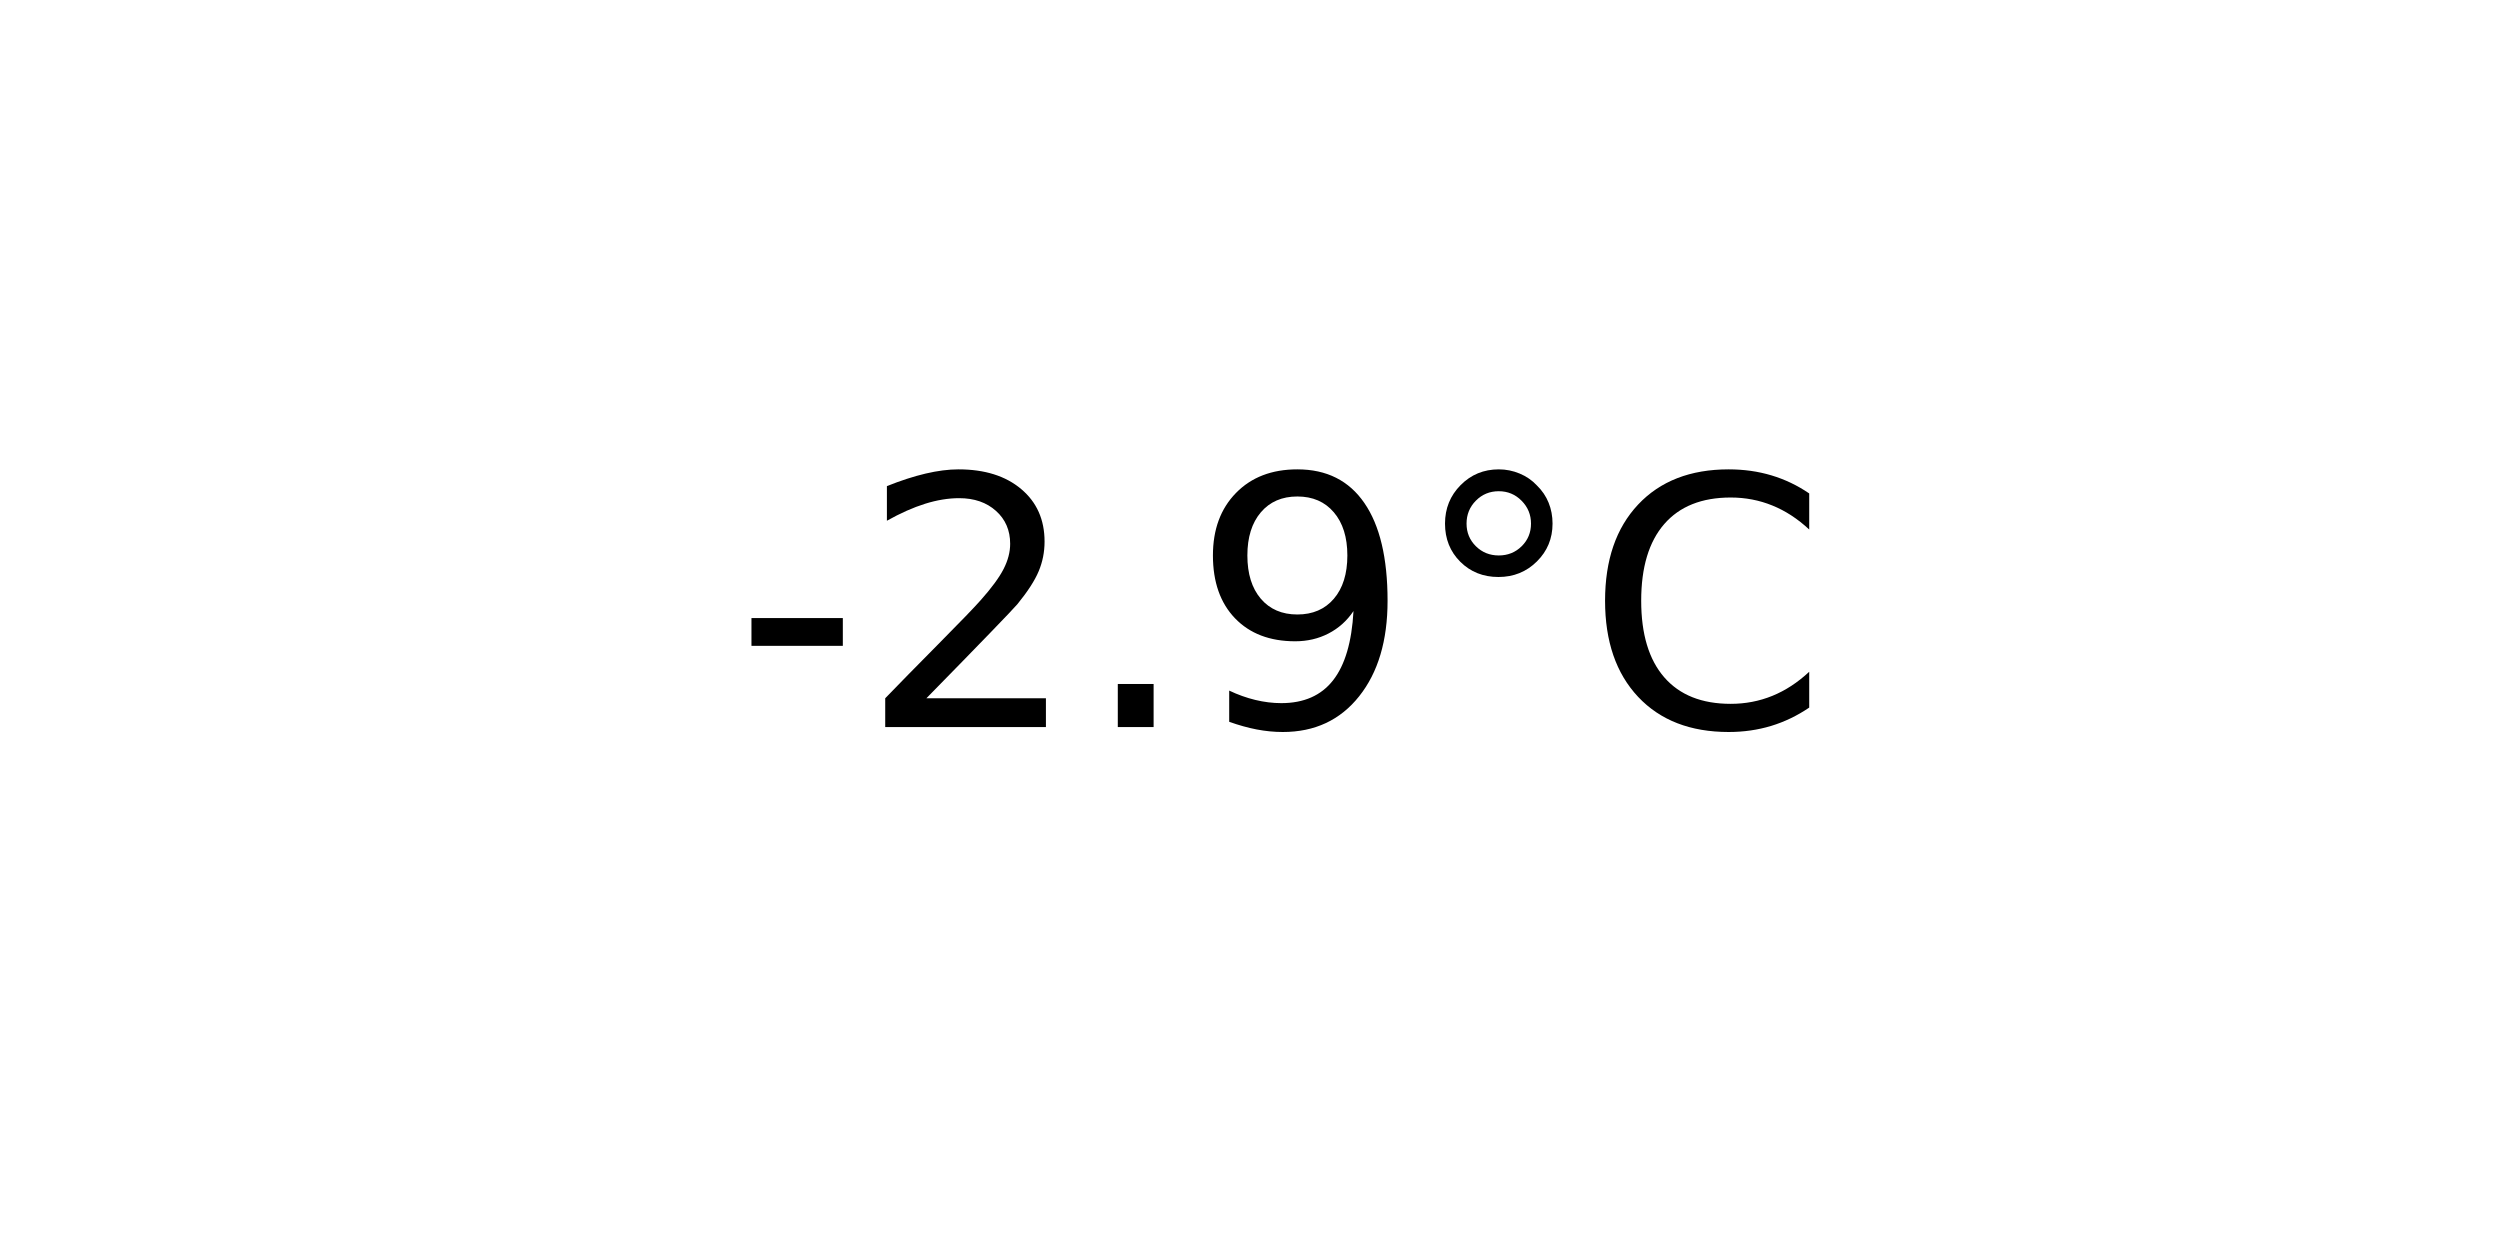
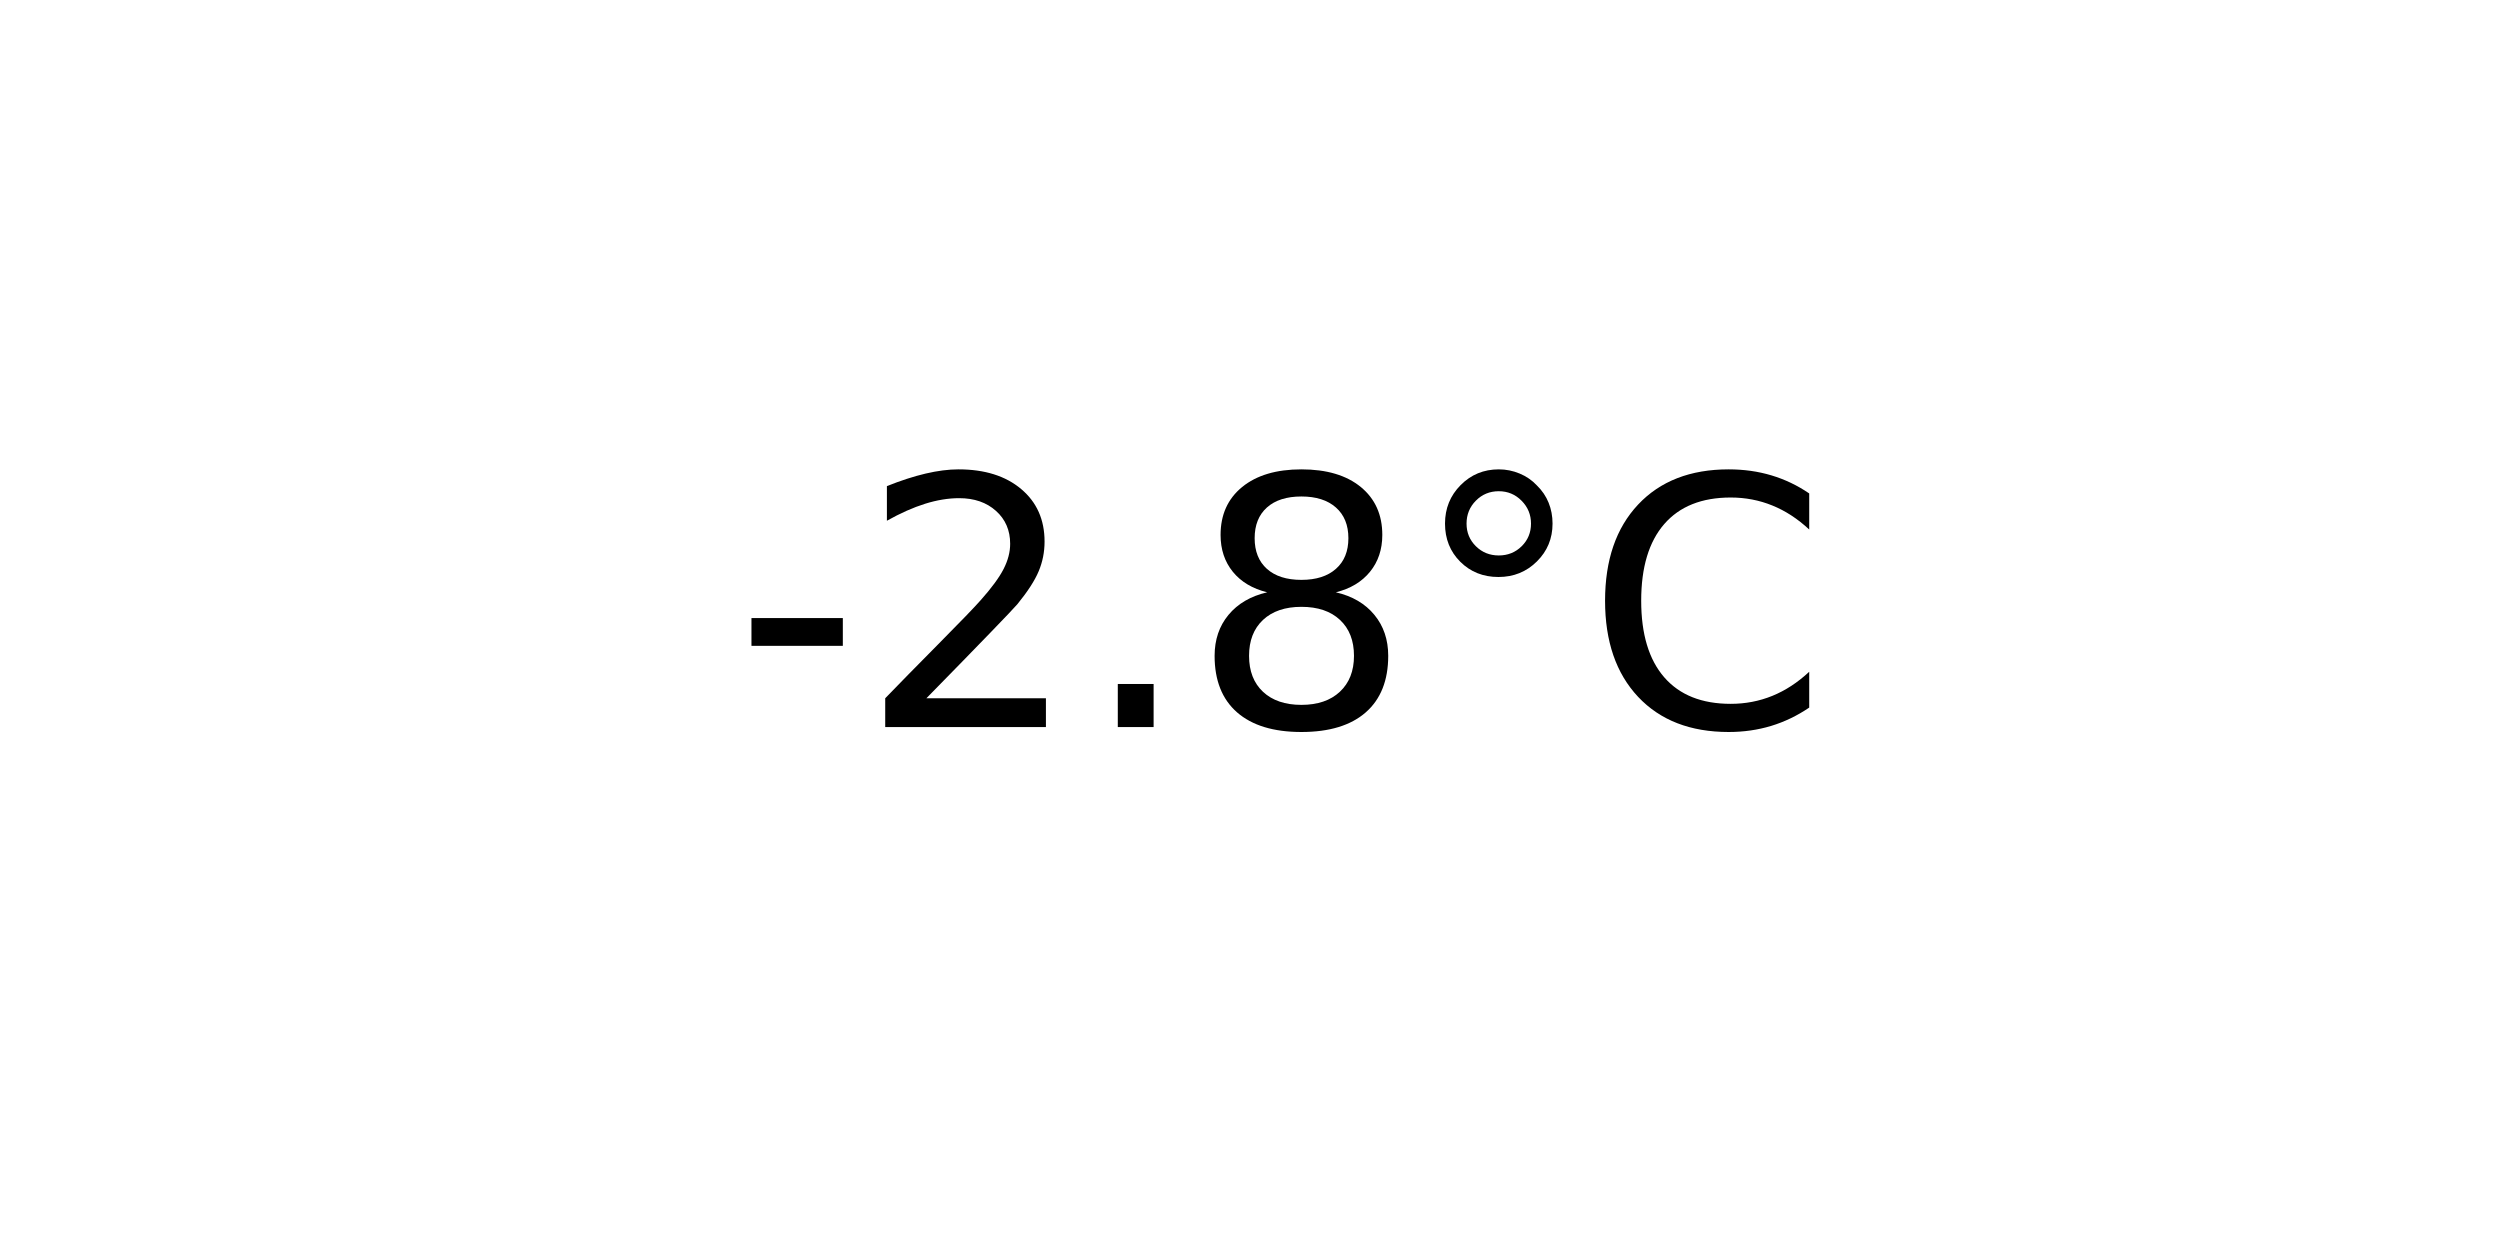
<svg xmlns="http://www.w3.org/2000/svg" xmlns:xlink="http://www.w3.org/1999/xlink" width="72pt" height="36pt" viewBox="0 0 72 36" version="1.1">
  <defs>
    <style type="text/css">*{stroke-linejoin: round; stroke-linecap: butt}</style>
  </defs>
  <g id="figure_1">
    <g id="axes_1">
      <g id="text_1">
        <g transform="translate(21.15312 20.93937) scale(0.1 -0.1)">
          <defs>
            <path id="DejaVuSans-2d" d="M 313 2009  L 1997 2009  L 1997 1497  L 313 1497  L 313 2009  z " transform="scale(0.015625)" />
            <path id="DejaVuSans-32" d="M 1228 531  L 3431 531  L 3431 0  L 469 0  L 469 531  Q 828 903 1448 1529  Q 2069 2156 2228 2338  Q 2531 2678 2651 2914  Q 2772 3150 2772 3378  Q 2772 3750 2511 3984  Q 2250 4219 1831 4219  Q 1534 4219 1204 4116  Q 875 4013 500 3803  L 500 4441  Q 881 4594 1212 4672  Q 1544 4750 1819 4750  Q 2544 4750 2975 4387  Q 3406 4025 3406 3419  Q 3406 3131 3298 2873  Q 3191 2616 2906 2266  Q 2828 2175 2409 1742  Q 1991 1309 1228 531  z " transform="scale(0.015625)" />
            <path id="DejaVuSans-2e" d="M 684 794  L 1344 794  L 1344 0  L 684 0  L 684 794  z " transform="scale(0.015625)" />
-             <path id="DejaVuSans-39" d="M 703 97  L 703 672  Q 941 559 1184 500  Q 1428 441 1663 441  Q 2288 441 2617 861  Q 2947 1281 2994 2138  Q 2813 1869 2534 1725  Q 2256 1581 1919 1581  Q 1219 1581 811 2004  Q 403 2428 403 3163  Q 403 3881 828 4315  Q 1253 4750 1959 4750  Q 2769 4750 3195 4129  Q 3622 3509 3622 2328  Q 3622 1225 3098 567  Q 2575 -91 1691 -91  Q 1453 -91 1209 -44  Q 966 3 703 97  z M 1959 2075  Q 2384 2075 2632 2365  Q 2881 2656 2881 3163  Q 2881 3666 2632 3958  Q 2384 4250 1959 4250  Q 1534 4250 1286 3958  Q 1038 3666 1038 3163  Q 1038 2656 1286 2365  Q 1534 2075 1959 2075  z " transform="scale(0.015625)" />
+             <path id="DejaVuSans-38" d="M 2034 2216  Q 1584 2216 1326 1975  Q 1069 1734 1069 1313  Q 1069 891 1326 650  Q 1584 409 2034 409  Q 2484 409 2743 651  Q 3003 894 3003 1313  Q 3003 1734 2745 1975  Q 2488 2216 2034 2216  z M 1403 2484  Q 997 2584 770 2862  Q 544 3141 544 3541  Q 544 4100 942 4425  Q 1341 4750 2034 4750  Q 2731 4750 3128 4425  Q 3525 4100 3525 3541  Q 3525 3141 3298 2862  Q 3072 2584 2669 2484  Q 3125 2378 3379 2068  Q 3634 1759 3634 1313  Q 3634 634 3220 271  Q 2806 -91 2034 -91  Q 1263 -91 848 271  Q 434 634 434 1313  Q 434 1759 690 2068  Q 947 2378 1403 2484  z M 1172 3481  Q 1172 3119 1398 2916  Q 1625 2713 2034 2713  Q 2441 2713 2670 2916  Q 2900 3119 2900 3481  Q 2900 3844 2670 4047  Q 2441 4250 2034 4250  Q 1625 4250 1398 4047  Q 1172 3844 1172 3481  z " transform="scale(0.015625)" />
            <path id="DejaVuSans-b0" d="M 1600 4347  Q 1350 4347 1178 4173  Q 1006 4000 1006 3750  Q 1006 3503 1178 3333  Q 1350 3163 1600 3163  Q 1850 3163 2022 3333  Q 2194 3503 2194 3750  Q 2194 3997 2020 4172  Q 1847 4347 1600 4347  z M 1600 4750  Q 1800 4750 1984 4673  Q 2169 4597 2303 4453  Q 2447 4313 2519 4134  Q 2591 3956 2591 3750  Q 2591 3338 2302 3052  Q 2013 2766 1594 2766  Q 1172 2766 890 3047  Q 609 3328 609 3750  Q 609 4169 896 4459  Q 1184 4750 1600 4750  z " transform="scale(0.015625)" />
            <path id="DejaVuSans-43" d="M 4122 4306  L 4122 3641  Q 3803 3938 3442 4084  Q 3081 4231 2675 4231  Q 1875 4231 1450 3742  Q 1025 3253 1025 2328  Q 1025 1406 1450 917  Q 1875 428 2675 428  Q 3081 428 3442 575  Q 3803 722 4122 1019  L 4122 359  Q 3791 134 3420 21  Q 3050 -91 2638 -91  Q 1578 -91 968 557  Q 359 1206 359 2328  Q 359 3453 968 4101  Q 1578 4750 2638 4750  Q 3056 4750 3426 4639  Q 3797 4528 4122 4306  z " transform="scale(0.015625)" />
          </defs>
          <use xlink:href="#DejaVuSans-2d" />
          <use xlink:href="#DejaVuSans-32" x="36.084" />
          <use xlink:href="#DejaVuSans-2e" x="99.707" />
-           <use xlink:href="#DejaVuSans-39" x="131.494" />
+           <use xlink:href="#DejaVuSans-38" x="131.494" />
          <use xlink:href="#DejaVuSans-b0" x="195.117" />
          <use xlink:href="#DejaVuSans-43" x="245.117" />
        </g>
      </g>
    </g>
  </g>
</svg>
